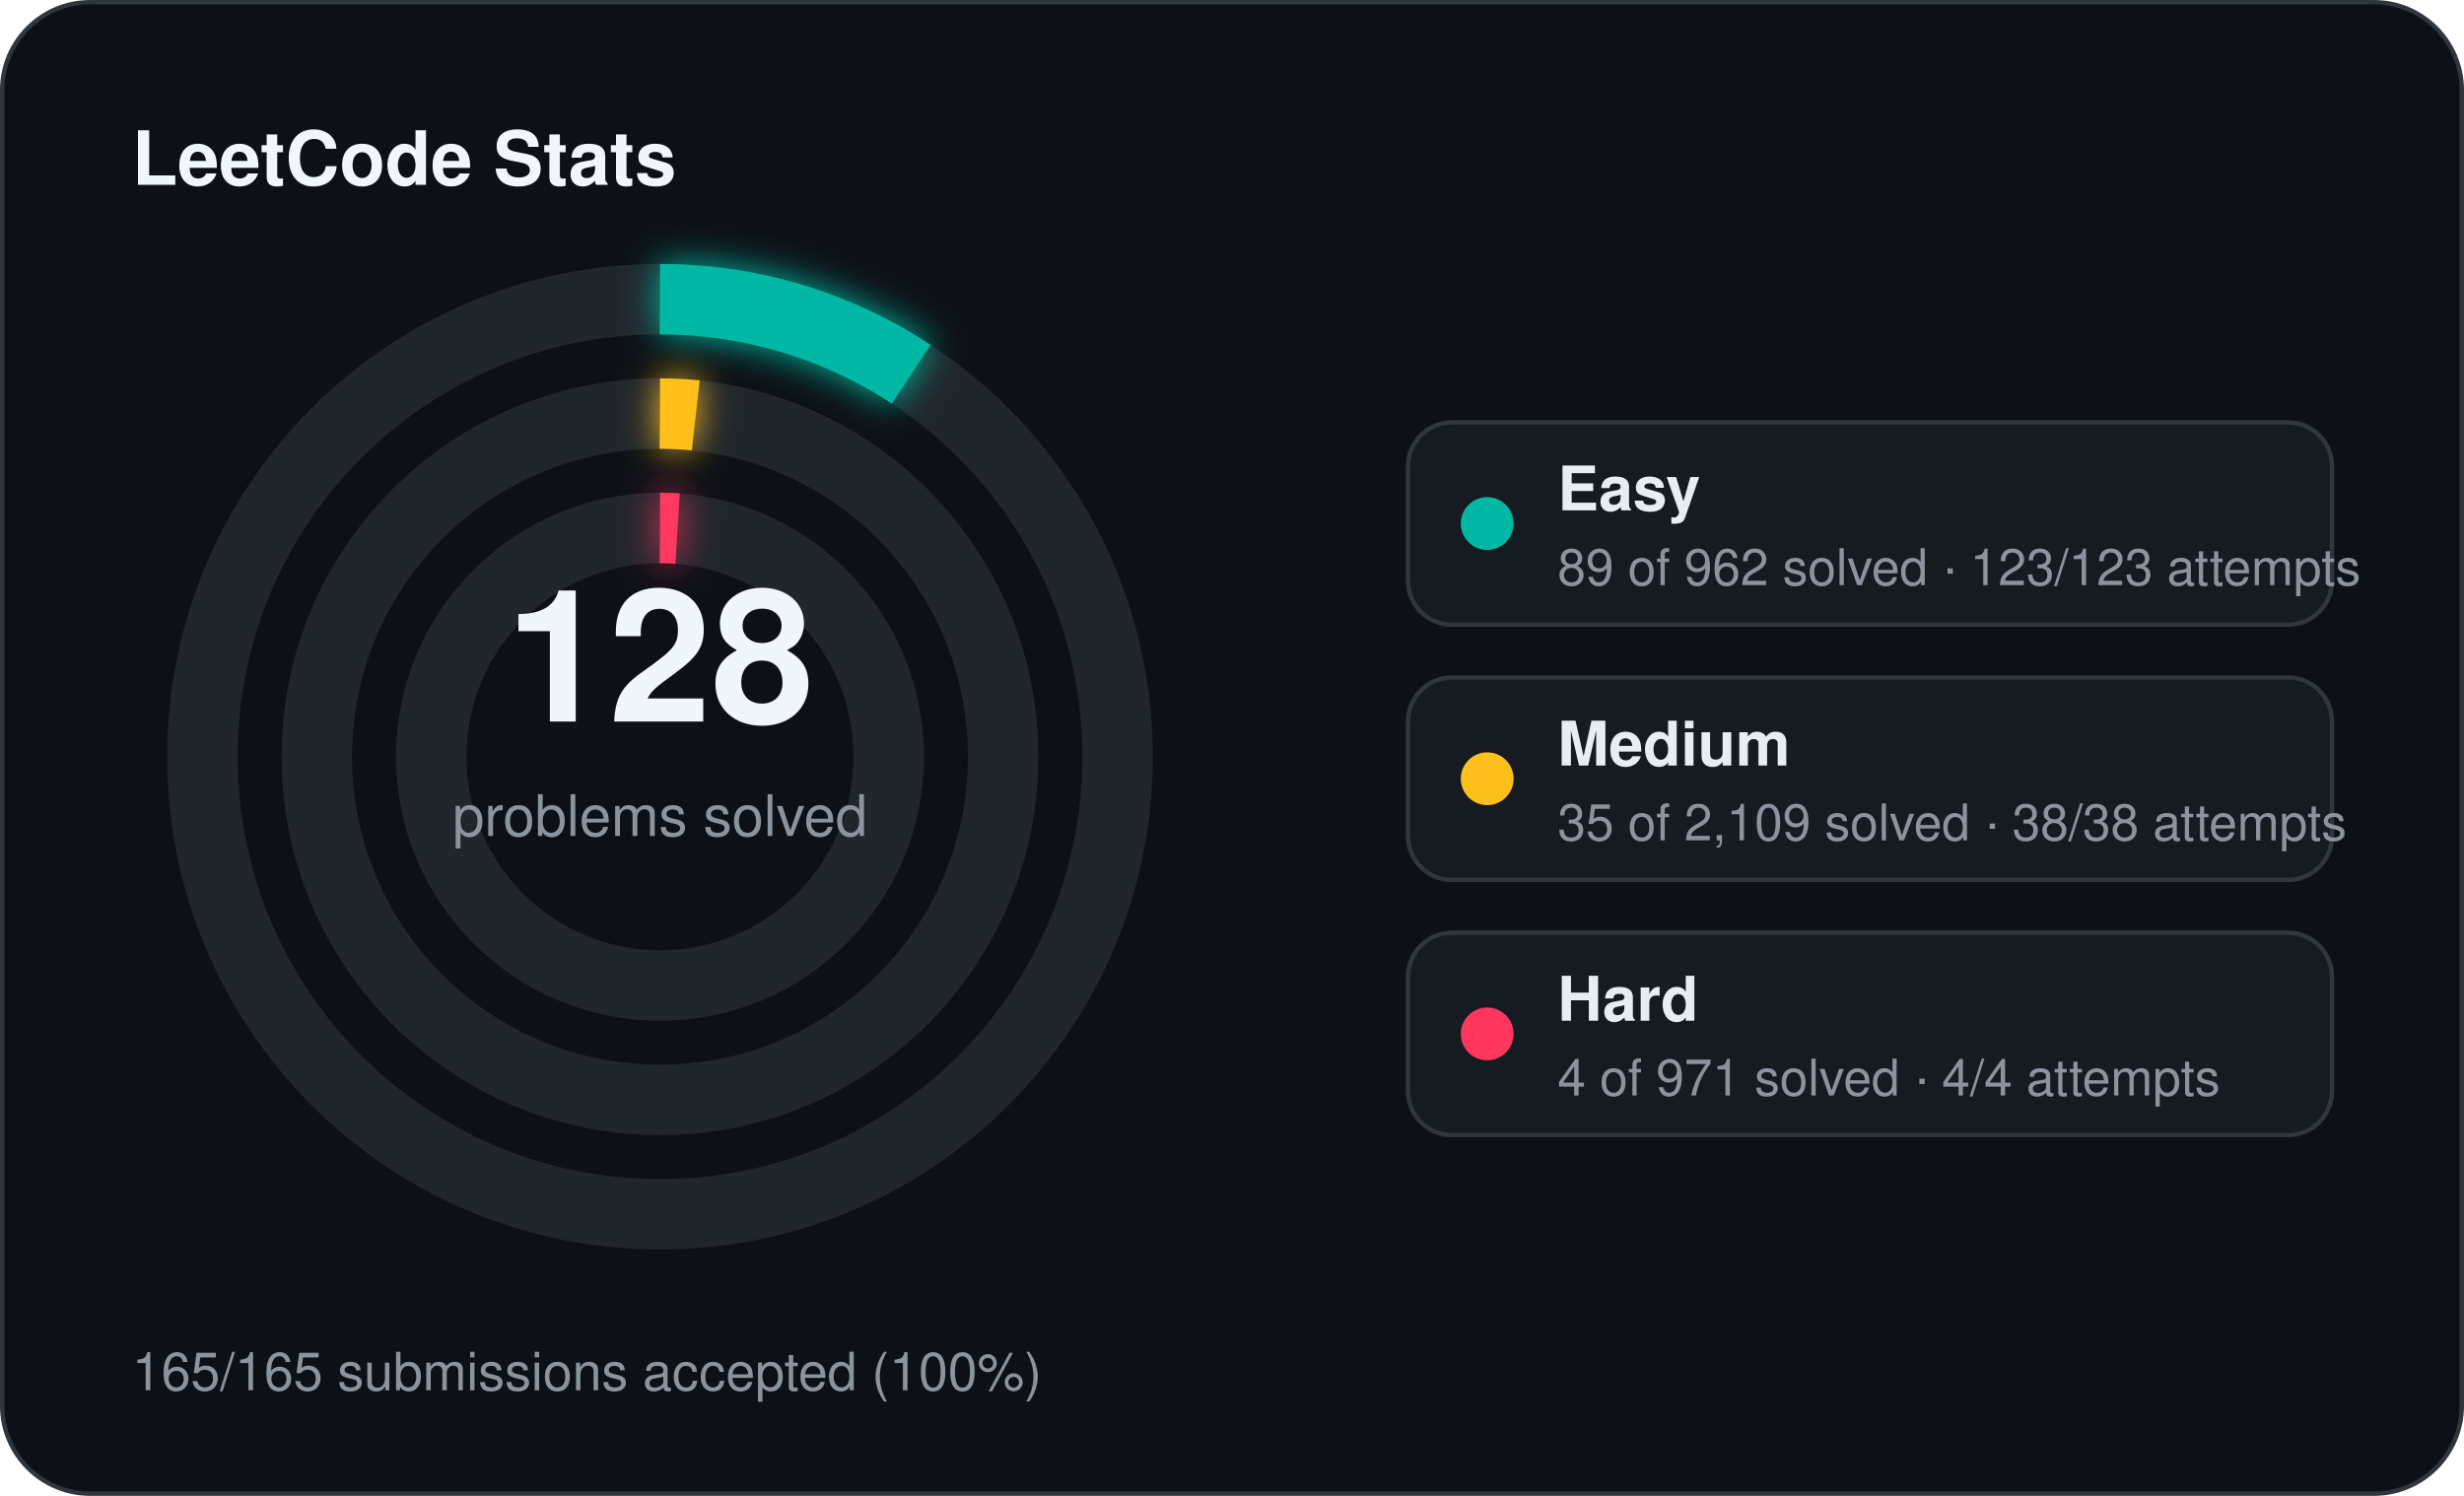
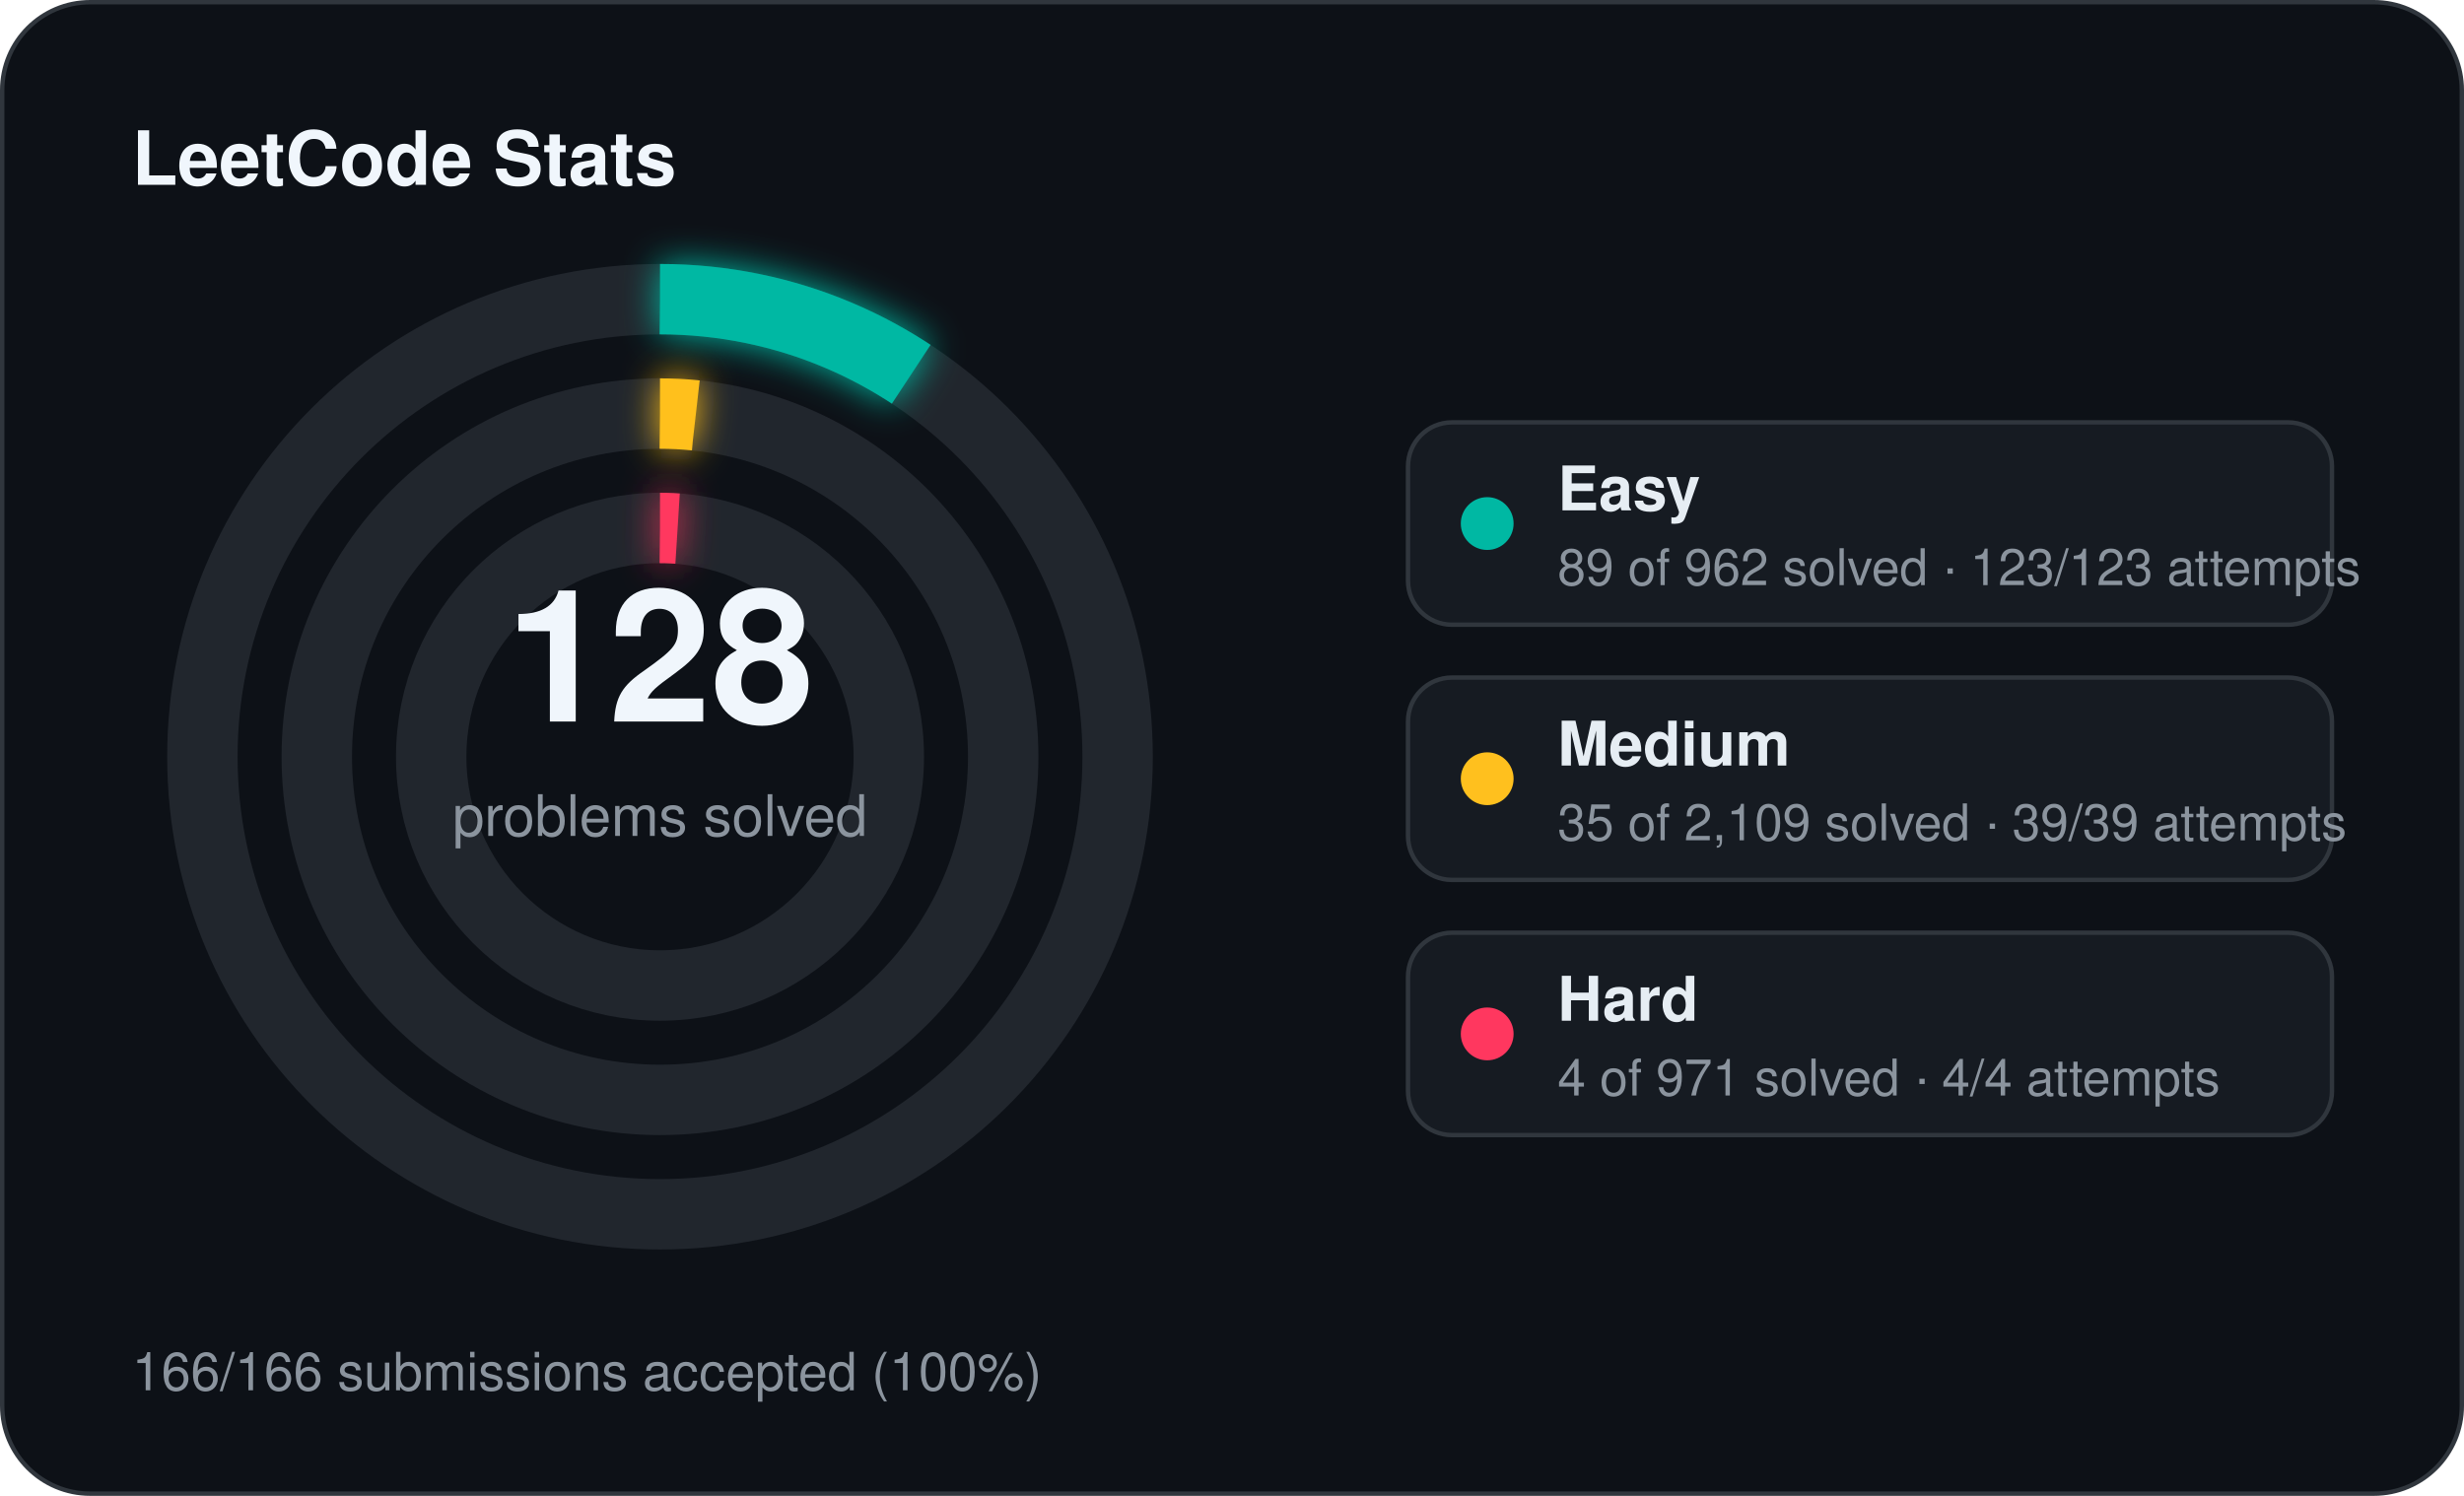
<svg xmlns="http://www.w3.org/2000/svg" width="560" height="340" viewBox="0 0 560 340">
  <defs>
    <filter id="stats-glow" x="-60%" y="-60%" width="220%" height="220%">
      <feGaussianBlur stdDeviation="4" result="blur" />
      <feMerge>
        <feMergeNode in="blur" />
        <feMergeNode in="SourceGraphic" />
      </feMerge>
    </filter>
  </defs>
  <rect x="0.5" y="0.5" width="559" height="339" rx="20" fill="#0d1117" stroke="#30363d" stroke-width="1" />
  <text x="30" y="42" fill="#f0f6fc" font-family="Segoe UI, Helvetica, Arial, sans-serif" font-size="17" font-weight="700">LeetCode Stats</text>
  <circle cx="150" cy="172" r="104" fill="none" stroke="#21262d" stroke-width="16" />
  <circle cx="150" cy="172" r="104" fill="none" stroke="#00b8a3" stroke-width="16" stroke-linecap="butt" stroke-dasharray="60.45 653.45" transform="rotate(-90 150 172)" filter="url(#stats-glow)" />
  <circle cx="150" cy="172" r="78" fill="none" stroke="#21262d" stroke-width="16" />
  <circle cx="150" cy="172" r="78" fill="none" stroke="#ffc01e" stroke-width="16" stroke-linecap="butt" stroke-dasharray="8.13 490.09" transform="rotate(-90 150 172)" filter="url(#stats-glow)" />
  <circle cx="150" cy="172" r="52" fill="none" stroke="#21262d" stroke-width="16" />
  <circle cx="150" cy="172" r="52" fill="none" stroke="#ff375f" stroke-width="16" stroke-linecap="butt" stroke-dasharray="4.00 326.73" transform="rotate(-90 150 172)" filter="url(#stats-glow)" />
  <text x="150" y="164" text-anchor="middle" fill="#f0f6fc" font-family="Segoe UI, Helvetica, Arial, sans-serif" font-size="42" font-weight="700">128</text>
  <text x="150" y="190" text-anchor="middle" fill="#8b949e" font-family="Segoe UI, Helvetica, Arial, sans-serif" font-size="13">problems solved</text>
  <rect x="320" y="96" width="210" height="46" rx="10" fill="#161b22" stroke="#30363d" stroke-width="1" />
  <circle cx="338" cy="119" r="6" fill="#00b8a3" />
  <text x="354" y="116" fill="#e6edf3" font-family="Segoe UI, Helvetica, Arial, sans-serif" font-size="14" font-weight="600">Easy</text>
  <text x="354" y="133" fill="#8b949e" font-family="Segoe UI, Helvetica, Arial, sans-serif" font-size="11.5">89 of 962 solved · 123/123 attempts</text>
  <rect x="320" y="154" width="210" height="46" rx="10" fill="#161b22" stroke="#30363d" stroke-width="1" />
  <circle cx="338" cy="177" r="6" fill="#ffc01e" />
  <text x="354" y="174" fill="#e6edf3" font-family="Segoe UI, Helvetica, Arial, sans-serif" font-size="14" font-weight="600">Medium</text>
-   <text x="354" y="191" fill="#8b949e" font-family="Segoe UI, Helvetica, Arial, sans-serif" font-size="11.5">35 of 2,109 solved · 38/38 attempts</text>
+   <text x="354" y="191" fill="#8b949e" font-family="Segoe UI, Helvetica, Arial, sans-serif" font-size="11.5">35 of 2,109 solved · 39/39 attempts</text>
  <rect x="320" y="212" width="210" height="46" rx="10" fill="#161b22" stroke="#30363d" stroke-width="1" />
  <circle cx="338" cy="235" r="6" fill="#ff375f" />
  <text x="354" y="232" fill="#e6edf3" font-family="Segoe UI, Helvetica, Arial, sans-serif" font-size="14" font-weight="600">Hard</text>
  <text x="354" y="249" fill="#8b949e" font-family="Segoe UI, Helvetica, Arial, sans-serif" font-size="11.5">4 of 971 solved · 4/4 attempts</text>
-   <text x="30" y="316" fill="#8b949e" font-family="Segoe UI, Helvetica, Arial, sans-serif" font-size="12">165/165 submissions accepted (100%)</text>
+   <text x="30" y="316" fill="#8b949e" font-family="Segoe UI, Helvetica, Arial, sans-serif" font-size="12">166/166 submissions accepted (100%)</text>
</svg>
